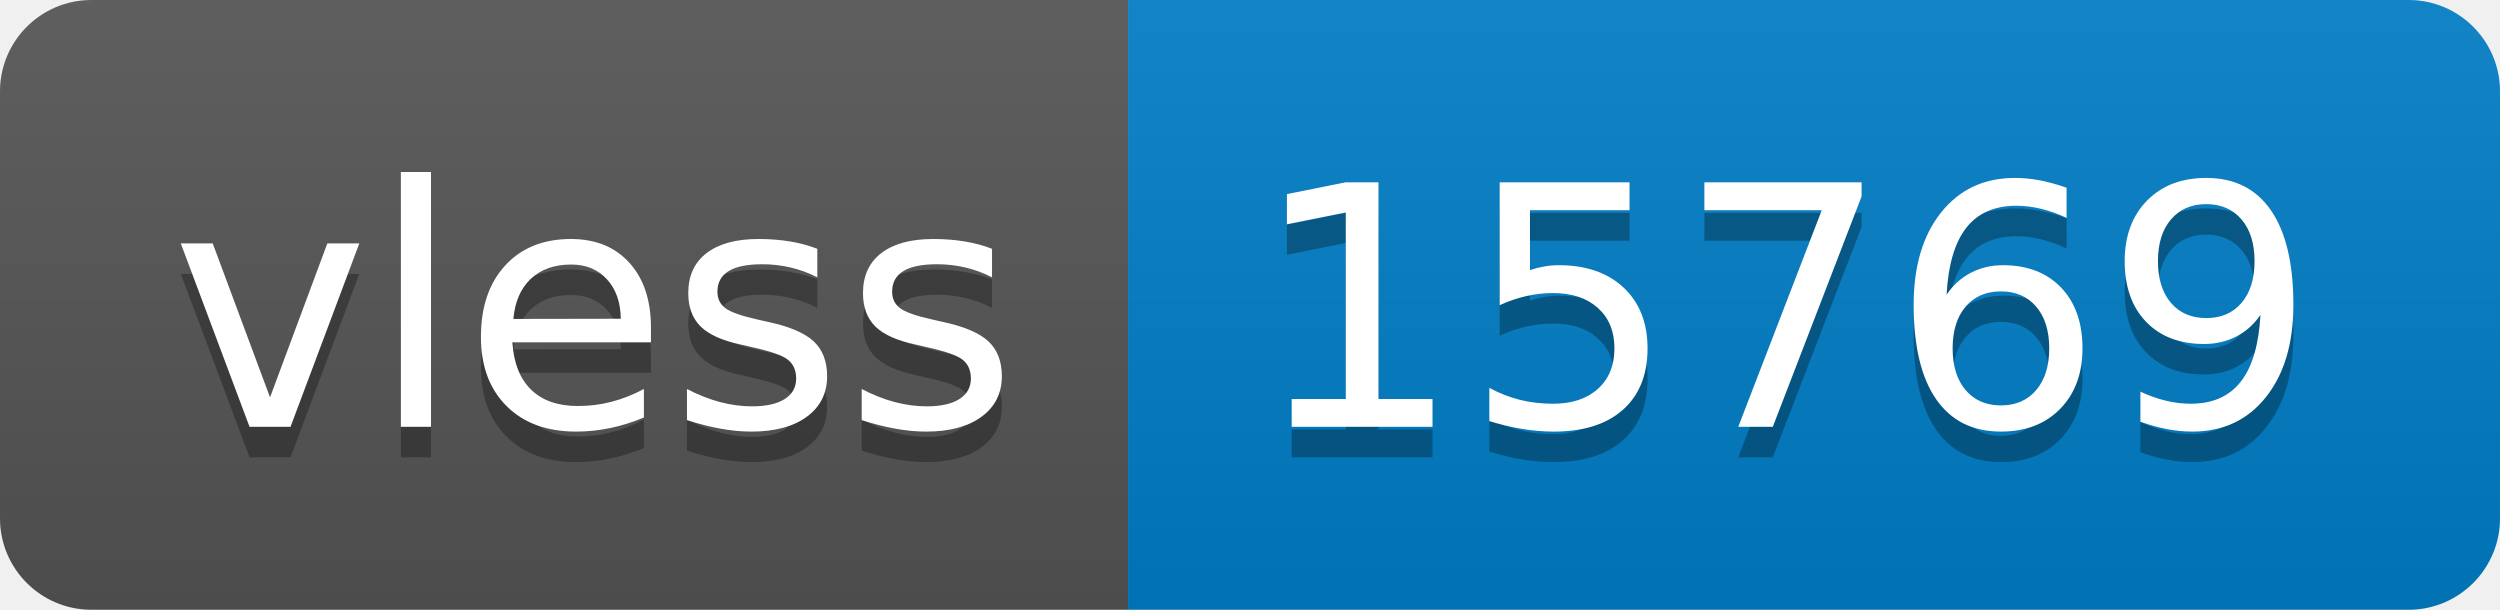
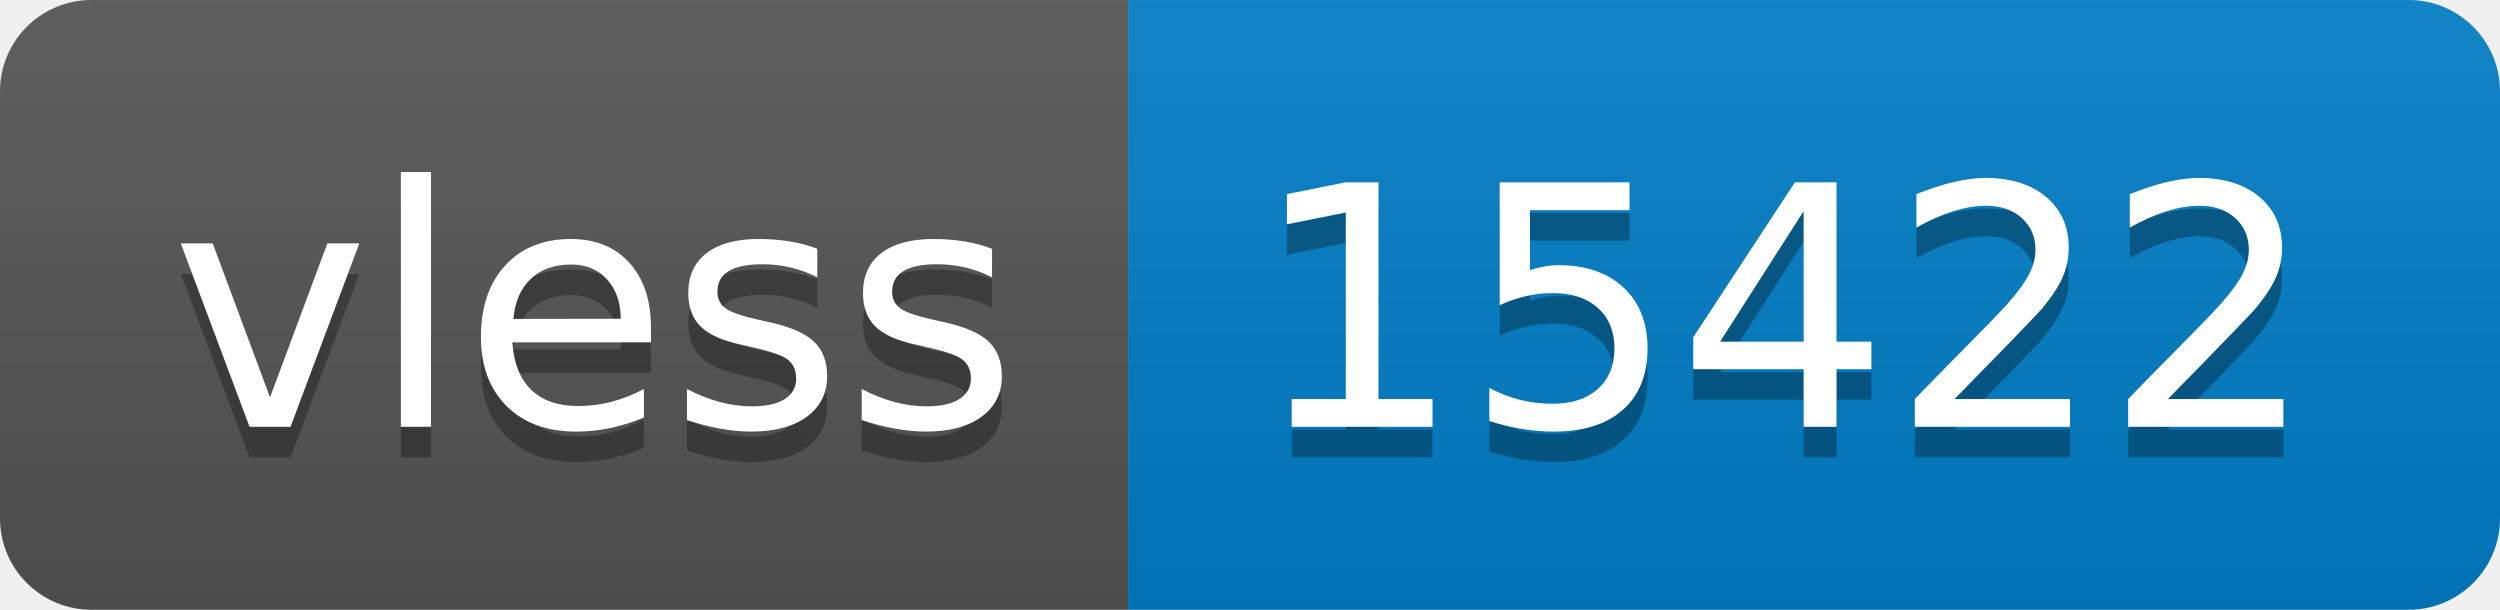
- <svg xmlns="http://www.w3.org/2000/svg" width="82" height="20" role="img" aria-label="vless: 15769">
+ <svg xmlns="http://www.w3.org/2000/svg" width="82" height="20" role="img" aria-label="vless: 15422">
  <linearGradient id="s" x2="0" y2="100%">
    <stop offset="0" stop-color="#bbb" stop-opacity=".1" />
    <stop offset="1" stop-opacity=".1" />
  </linearGradient>
  <clipPath id="r">
    <rect width="82" height="20" rx="3" fill="#fff" />
  </clipPath>
  <g clip-path="url(#r)">
    <rect width="37" height="20" fill="#555" />
    <rect x="37" width="45" height="20" fill="#007ec6" />
    <rect width="82" height="20" fill="url(#s)" />
  </g>
  <g fill="#fff" text-anchor="middle" font-family="Verdana,Geneva,DejaVu Sans,sans-serif" text-rendering="geometricPrecision" font-size="110">
    <text aria-hidden="true" x="195" y="150" fill="#010101" fill-opacity=".3" transform="scale(.1)" textLength="270">vless</text>
    <text x="195" y="140" transform="scale(.1)" fill="#fff" textLength="270">vless</text>
-     <text aria-hidden="true" x="585" y="150" fill="#010101" fill-opacity=".3" transform="scale(.1)" textLength="350">15769</text>
-     <text x="585" y="140" transform="scale(.1)" fill="#fff" textLength="350">15769</text>
+     <text aria-hidden="true" x="585" y="150" fill="#010101" fill-opacity=".3" transform="scale(.1)" textLength="350">15422</text>
+     <text x="585" y="140" transform="scale(.1)" fill="#fff" textLength="350">15422</text>
  </g>
</svg>
